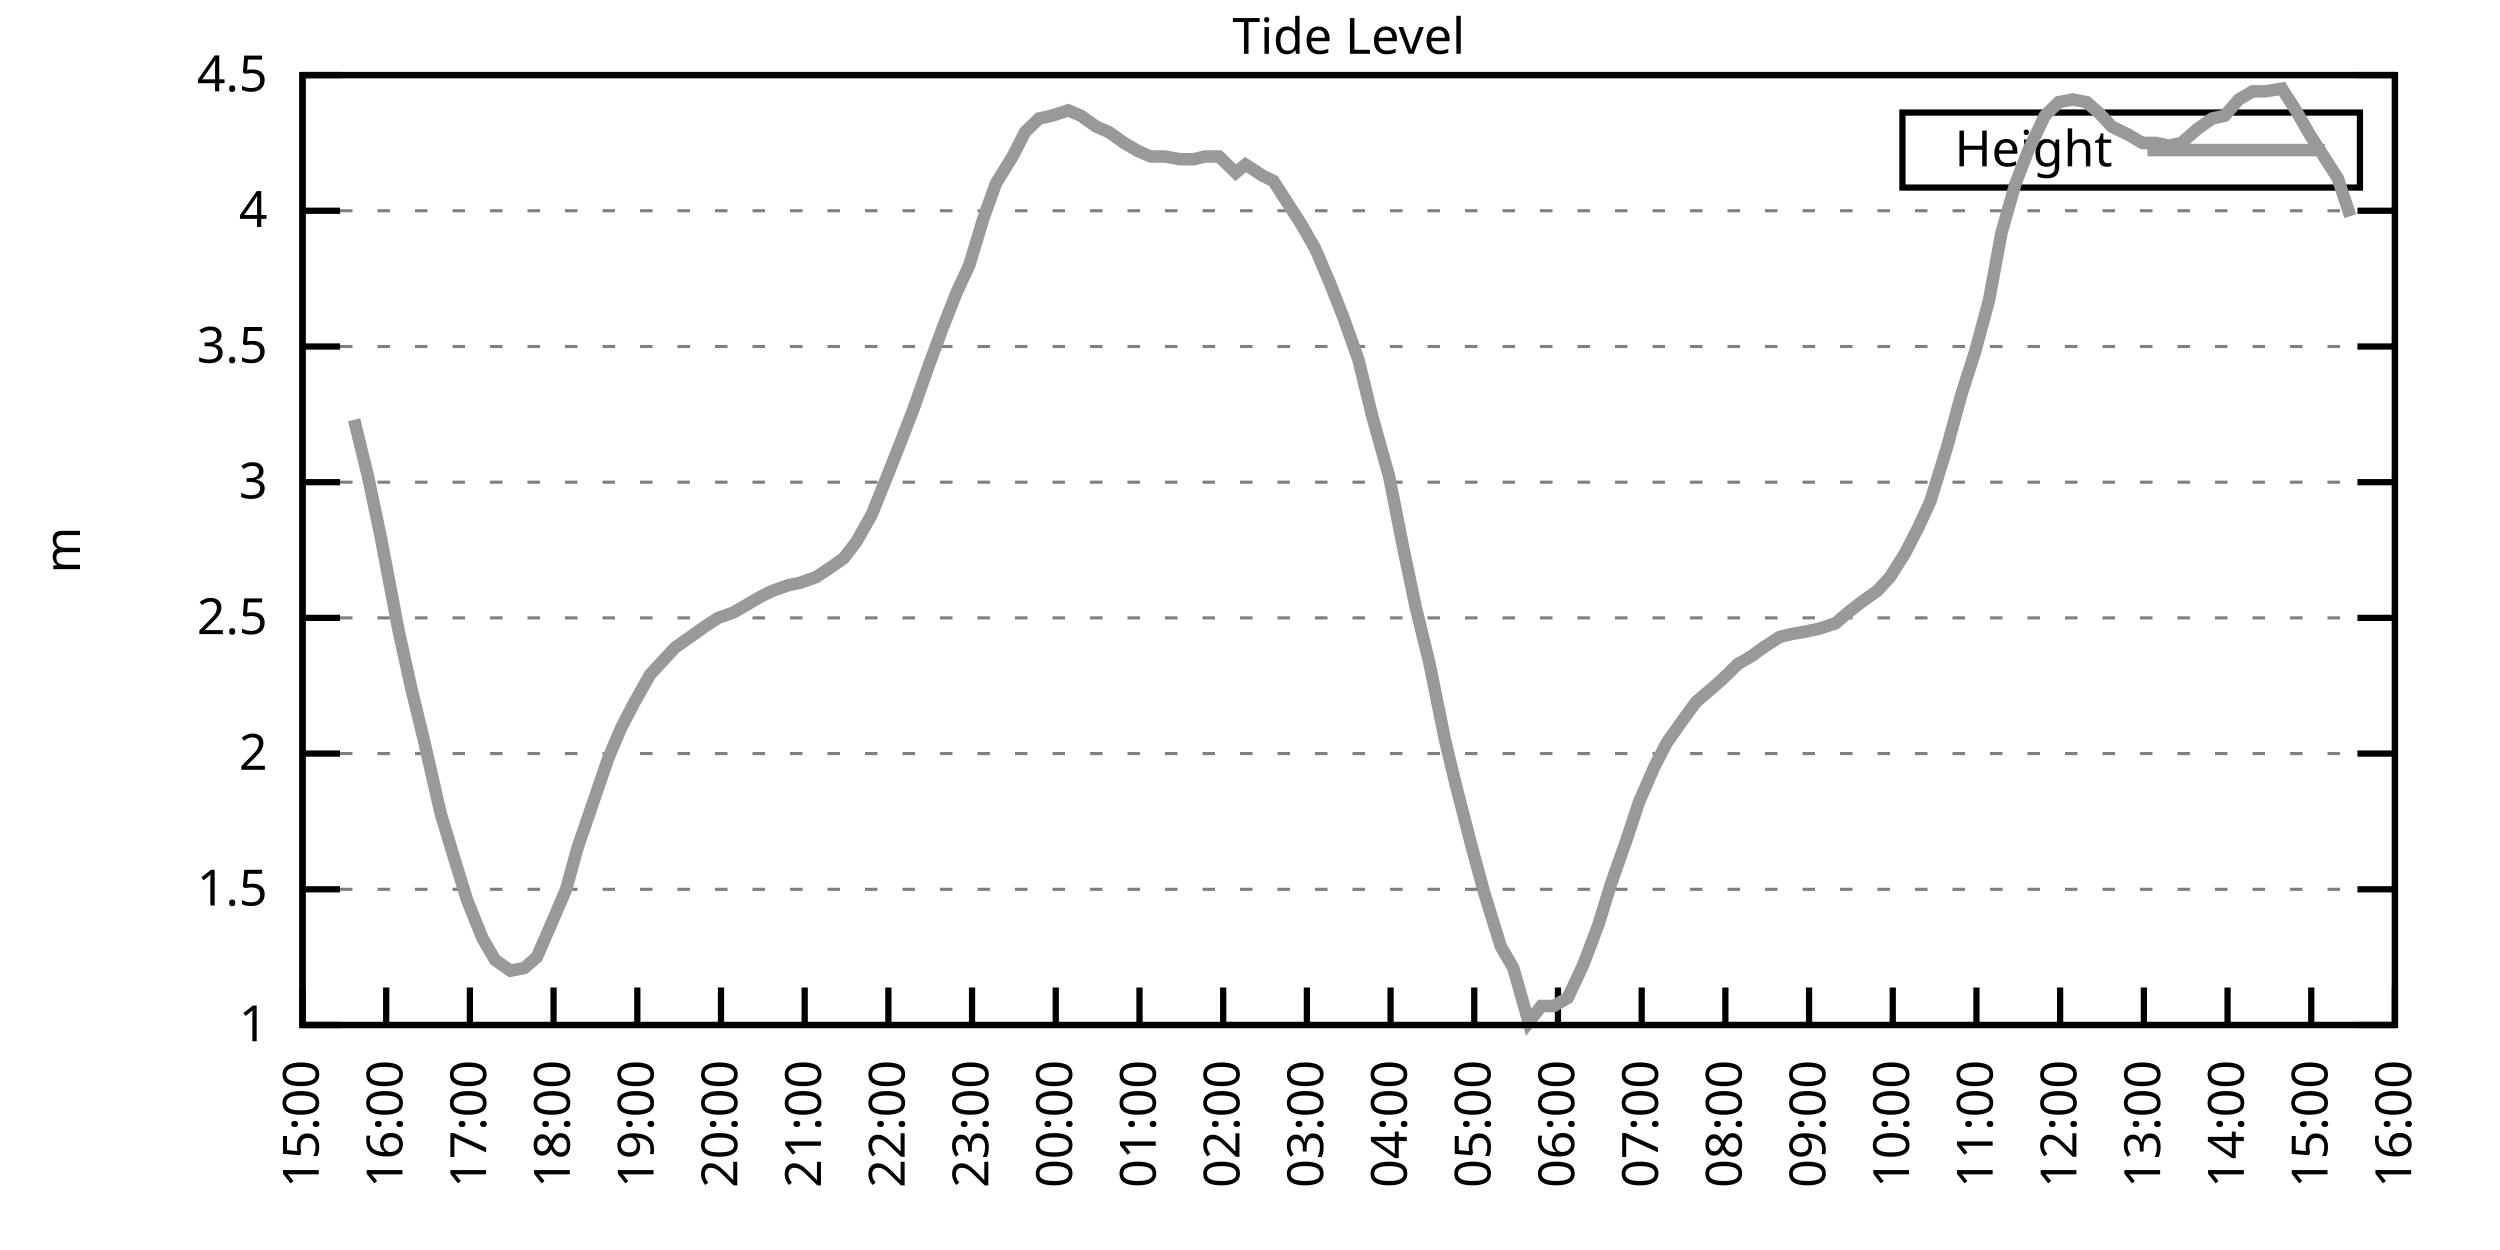
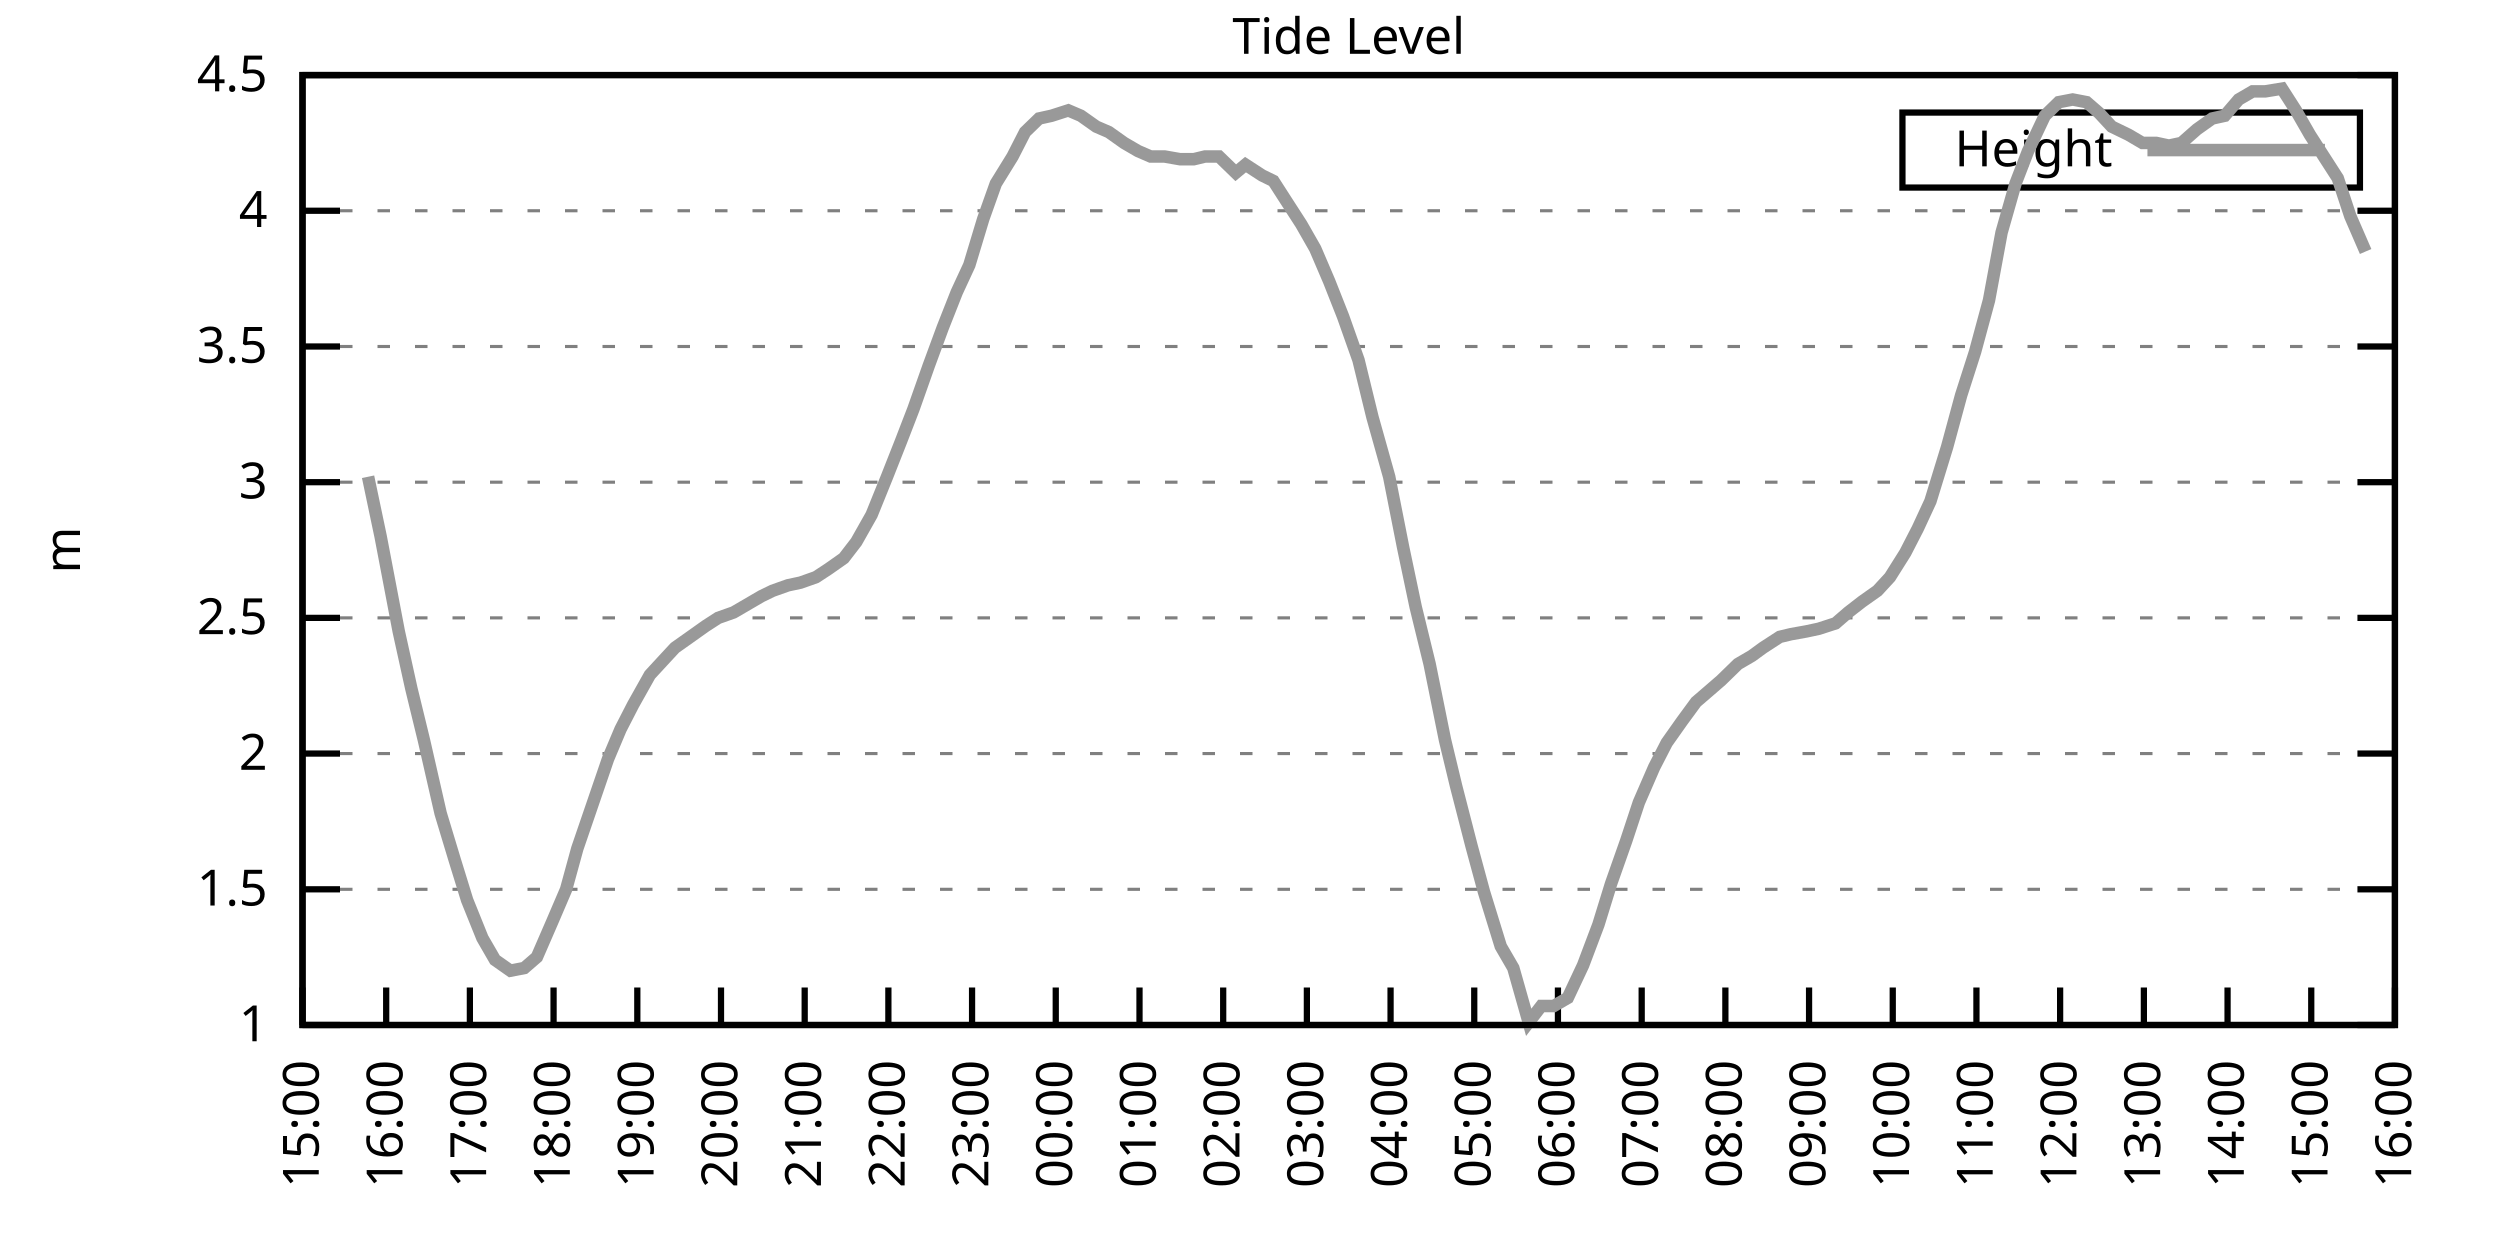
<svg xmlns="http://www.w3.org/2000/svg" xmlns:xlink="http://www.w3.org/1999/xlink" width="400" height="200" viewBox="0 0 400 200">
  <g id="gnuplot_canvas">
    <rect x="0" y="0" width="400" height="200" fill="none" />
    <defs>
      <circle id="gpDot" r="0.5" stroke-width="0.5" stroke="currentColor" />
      <path id="gpPt0" stroke-width="0.333" stroke="currentColor" d="M-1,0 h2 M0,-1 v2" />
      <path id="gpPt1" stroke-width="0.333" stroke="currentColor" d="M-1,-1 L1,1 M1,-1 L-1,1" />
      <path id="gpPt2" stroke-width="0.333" stroke="currentColor" d="M-1,0 L1,0 M0,-1 L0,1 M-1,-1 L1,1 M-1,1 L1,-1" />
      <rect id="gpPt3" stroke-width="0.333" stroke="currentColor" x="-1" y="-1" width="2" height="2" />
      <rect id="gpPt4" stroke-width="0.333" stroke="currentColor" fill="currentColor" x="-1" y="-1" width="2" height="2" />
      <circle id="gpPt5" stroke-width="0.333" stroke="currentColor" cx="0" cy="0" r="1" />
      <use xlink:href="#gpPt5" id="gpPt6" fill="currentColor" stroke="none" />
      <path id="gpPt7" stroke-width="0.333" stroke="currentColor" d="M0,-1.33 L-1.33,0.67 L1.33,0.67 z" />
      <use xlink:href="#gpPt7" id="gpPt8" fill="currentColor" stroke="none" />
      <use xlink:href="#gpPt7" id="gpPt9" stroke="currentColor" transform="rotate(180)" />
      <use xlink:href="#gpPt9" id="gpPt10" fill="currentColor" stroke="none" />
      <use xlink:href="#gpPt3" id="gpPt11" stroke="currentColor" transform="rotate(45)" />
      <use xlink:href="#gpPt11" id="gpPt12" fill="currentColor" stroke="none" />
      <path id="gpPt13" stroke-width="0.333" stroke="currentColor" d="M0,1.330 L1.265,0.411 L0.782,-1.067 L-0.782,-1.076 L-1.265,0.411 z" />
      <use xlink:href="#gpPt13" id="gpPt14" fill="currentColor" stroke="none" />
      <filter id="textbox" filterUnits="objectBoundingBox" x="0" y="0" height="1" width="1">
        <feFlood flood-color="white" flood-opacity="1" result="bgnd" />
        <feComposite in="SourceGraphic" in2="bgnd" operator="atop" />
      </filter>
      <filter id="greybox" filterUnits="objectBoundingBox" x="0" y="0" height="1" width="1">
        <feFlood flood-color="lightgrey" flood-opacity="1" result="grey" />
        <feComposite in="SourceGraphic" in2="grey" operator="atop" />
      </filter>
    </defs>
    <g fill="none" color="white" stroke="currentColor" stroke-width="1.00" stroke-linecap="butt" stroke-linejoin="miter">
</g>
    <g fill="none" color="black" stroke="currentColor" stroke-width="1.00" stroke-linecap="butt" stroke-linejoin="miter">
      <g stroke="none" shape-rendering="crispEdges">
        <polygon fill="rgb(255, 255, 255)" points="48.40,164.00 383.18,164.00 383.18,12.02 48.40,12.02 " />
      </g>
    </g>
    <g fill="none" color="black" stroke="currentColor" stroke-width="1.00" stroke-linecap="butt" stroke-linejoin="miter">
</g>
    <g fill="none" color="black" stroke="black" stroke-width="0.50" stroke-linecap="butt" stroke-linejoin="miter">
</g>
    <g fill="none" color="gray" stroke="currentColor" stroke-width="0.50" stroke-linecap="butt" stroke-linejoin="miter">
      <path stroke="gray" stroke-dasharray="2,4" class="gridline" d="M48.40,164.00 L383.19,164.00  " />
    </g>
    <g fill="none" color="gray" stroke="gray" stroke-width="1.00" stroke-linecap="butt" stroke-linejoin="miter">
</g>
    <g fill="none" color="black" stroke="currentColor" stroke-width="1.00" stroke-linecap="butt" stroke-linejoin="miter">
      <path stroke="black" d="M48.40,164.00 L54.40,164.00 M383.19,164.00 L377.19,164.00  " />
      <g transform="translate(42.80,166.60)" stroke="none" fill="black" font-family="Sans" font-size="8.00" text-anchor="end">
        <text>
          <tspan font-family="Sans"> 1</tspan>
        </text>
      </g>
    </g>
    <g fill="none" color="black" stroke="currentColor" stroke-width="1.00" stroke-linecap="butt" stroke-linejoin="miter">
</g>
    <g fill="none" color="black" stroke="black" stroke-width="0.50" stroke-linecap="butt" stroke-linejoin="miter">
</g>
    <g fill="none" color="gray" stroke="currentColor" stroke-width="0.50" stroke-linecap="butt" stroke-linejoin="miter">
      <path stroke="gray" stroke-dasharray="2,4" class="gridline" d="M48.40,142.29 L383.19,142.29  " />
    </g>
    <g fill="none" color="gray" stroke="gray" stroke-width="1.00" stroke-linecap="butt" stroke-linejoin="miter">
</g>
    <g fill="none" color="black" stroke="currentColor" stroke-width="1.00" stroke-linecap="butt" stroke-linejoin="miter">
      <path stroke="black" d="M48.40,142.29 L54.40,142.29 M383.19,142.29 L377.19,142.29  " />
      <g transform="translate(42.80,144.89)" stroke="none" fill="black" font-family="Sans" font-size="8.00" text-anchor="end">
        <text>
          <tspan font-family="Sans"> 1.5</tspan>
        </text>
      </g>
    </g>
    <g fill="none" color="black" stroke="currentColor" stroke-width="1.00" stroke-linecap="butt" stroke-linejoin="miter">
</g>
    <g fill="none" color="black" stroke="black" stroke-width="0.50" stroke-linecap="butt" stroke-linejoin="miter">
</g>
    <g fill="none" color="gray" stroke="currentColor" stroke-width="0.50" stroke-linecap="butt" stroke-linejoin="miter">
      <path stroke="gray" stroke-dasharray="2,4" class="gridline" d="M48.40,120.57 L383.19,120.57  " />
    </g>
    <g fill="none" color="gray" stroke="gray" stroke-width="1.00" stroke-linecap="butt" stroke-linejoin="miter">
</g>
    <g fill="none" color="black" stroke="currentColor" stroke-width="1.00" stroke-linecap="butt" stroke-linejoin="miter">
      <path stroke="black" d="M48.40,120.57 L54.40,120.57 M383.19,120.57 L377.19,120.57  " />
      <g transform="translate(42.80,123.17)" stroke="none" fill="black" font-family="Sans" font-size="8.00" text-anchor="end">
        <text>
          <tspan font-family="Sans"> 2</tspan>
        </text>
      </g>
    </g>
    <g fill="none" color="black" stroke="currentColor" stroke-width="1.00" stroke-linecap="butt" stroke-linejoin="miter">
</g>
    <g fill="none" color="black" stroke="black" stroke-width="0.50" stroke-linecap="butt" stroke-linejoin="miter">
</g>
    <g fill="none" color="gray" stroke="currentColor" stroke-width="0.50" stroke-linecap="butt" stroke-linejoin="miter">
      <path stroke="gray" stroke-dasharray="2,4" class="gridline" d="M48.40,98.86 L383.19,98.86  " />
    </g>
    <g fill="none" color="gray" stroke="gray" stroke-width="1.00" stroke-linecap="butt" stroke-linejoin="miter">
</g>
    <g fill="none" color="black" stroke="currentColor" stroke-width="1.00" stroke-linecap="butt" stroke-linejoin="miter">
      <path stroke="black" d="M48.40,98.86 L54.40,98.86 M383.19,98.86 L377.19,98.86  " />
      <g transform="translate(42.80,101.46)" stroke="none" fill="black" font-family="Sans" font-size="8.00" text-anchor="end">
        <text>
          <tspan font-family="Sans"> 2.5</tspan>
        </text>
      </g>
    </g>
    <g fill="none" color="black" stroke="currentColor" stroke-width="1.00" stroke-linecap="butt" stroke-linejoin="miter">
</g>
    <g fill="none" color="black" stroke="black" stroke-width="0.50" stroke-linecap="butt" stroke-linejoin="miter">
</g>
    <g fill="none" color="gray" stroke="currentColor" stroke-width="0.50" stroke-linecap="butt" stroke-linejoin="miter">
      <path stroke="gray" stroke-dasharray="2,4" class="gridline" d="M48.40,77.15 L383.19,77.15  " />
    </g>
    <g fill="none" color="gray" stroke="gray" stroke-width="1.00" stroke-linecap="butt" stroke-linejoin="miter">
</g>
    <g fill="none" color="black" stroke="currentColor" stroke-width="1.00" stroke-linecap="butt" stroke-linejoin="miter">
      <path stroke="black" d="M48.40,77.15 L54.40,77.15 M383.19,77.15 L377.19,77.15  " />
      <g transform="translate(42.80,79.75)" stroke="none" fill="black" font-family="Sans" font-size="8.00" text-anchor="end">
        <text>
          <tspan font-family="Sans"> 3</tspan>
        </text>
      </g>
    </g>
    <g fill="none" color="black" stroke="currentColor" stroke-width="1.00" stroke-linecap="butt" stroke-linejoin="miter">
</g>
    <g fill="none" color="black" stroke="black" stroke-width="0.50" stroke-linecap="butt" stroke-linejoin="miter">
</g>
    <g fill="none" color="gray" stroke="currentColor" stroke-width="0.50" stroke-linecap="butt" stroke-linejoin="miter">
      <path stroke="gray" stroke-dasharray="2,4" class="gridline" d="M48.40,55.44 L383.19,55.44  " />
    </g>
    <g fill="none" color="gray" stroke="gray" stroke-width="1.00" stroke-linecap="butt" stroke-linejoin="miter">
</g>
    <g fill="none" color="black" stroke="currentColor" stroke-width="1.00" stroke-linecap="butt" stroke-linejoin="miter">
      <path stroke="black" d="M48.40,55.44 L54.40,55.44 M383.19,55.44 L377.19,55.44  " />
      <g transform="translate(42.80,58.04)" stroke="none" fill="black" font-family="Sans" font-size="8.00" text-anchor="end">
        <text>
          <tspan font-family="Sans"> 3.5</tspan>
        </text>
      </g>
    </g>
    <g fill="none" color="black" stroke="currentColor" stroke-width="1.00" stroke-linecap="butt" stroke-linejoin="miter">
</g>
    <g fill="none" color="black" stroke="black" stroke-width="0.50" stroke-linecap="butt" stroke-linejoin="miter">
</g>
    <g fill="none" color="gray" stroke="currentColor" stroke-width="0.50" stroke-linecap="butt" stroke-linejoin="miter">
      <path stroke="gray" stroke-dasharray="2,4" class="gridline" d="M48.40,33.72 L383.19,33.72  " />
    </g>
    <g fill="none" color="gray" stroke="gray" stroke-width="1.00" stroke-linecap="butt" stroke-linejoin="miter">
</g>
    <g fill="none" color="black" stroke="currentColor" stroke-width="1.00" stroke-linecap="butt" stroke-linejoin="miter">
      <path stroke="black" d="M48.40,33.72 L54.40,33.72 M383.19,33.72 L377.19,33.72  " />
      <g transform="translate(42.80,36.32)" stroke="none" fill="black" font-family="Sans" font-size="8.00" text-anchor="end">
        <text>
          <tspan font-family="Sans"> 4</tspan>
        </text>
      </g>
    </g>
    <g fill="none" color="black" stroke="currentColor" stroke-width="1.00" stroke-linecap="butt" stroke-linejoin="miter">
</g>
    <g fill="none" color="black" stroke="black" stroke-width="0.50" stroke-linecap="butt" stroke-linejoin="miter">
</g>
    <g fill="none" color="gray" stroke="currentColor" stroke-width="0.50" stroke-linecap="butt" stroke-linejoin="miter">
      <path stroke="gray" stroke-dasharray="2,4" class="gridline" d="M48.40,12.01 L383.19,12.01  " />
    </g>
    <g fill="none" color="gray" stroke="gray" stroke-width="1.00" stroke-linecap="butt" stroke-linejoin="miter">
</g>
    <g fill="none" color="black" stroke="currentColor" stroke-width="1.00" stroke-linecap="butt" stroke-linejoin="miter">
      <path stroke="black" d="M48.40,12.01 L54.40,12.01 M383.19,12.01 L377.19,12.01  " />
      <g transform="translate(42.80,14.61)" stroke="none" fill="black" font-family="Sans" font-size="8.00" text-anchor="end">
        <text>
          <tspan font-family="Sans"> 4.5</tspan>
        </text>
      </g>
    </g>
    <g fill="none" color="black" stroke="currentColor" stroke-width="1.00" stroke-linecap="butt" stroke-linejoin="miter">
      <path stroke="black" d="M48.40,164.00 L48.40,158.00  " />
      <g transform="translate(51.00,169.60) rotate(270.00)" stroke="none" fill="black" font-family="Sans" font-size="8.00" text-anchor="end">
        <text>
          <tspan font-family="Sans">15:00</tspan>
        </text>
      </g>
    </g>
    <g fill="none" color="black" stroke="currentColor" stroke-width="1.00" stroke-linecap="butt" stroke-linejoin="miter">
      <path stroke="black" d="M61.79,164.00 L61.79,158.00  " />
      <g transform="translate(64.39,169.60) rotate(270.00)" stroke="none" fill="black" font-family="Sans" font-size="8.00" text-anchor="end">
        <text>
          <tspan font-family="Sans">16:00</tspan>
        </text>
      </g>
    </g>
    <g fill="none" color="black" stroke="currentColor" stroke-width="1.00" stroke-linecap="butt" stroke-linejoin="miter">
      <path stroke="black" d="M75.18,164.00 L75.18,158.00  " />
      <g transform="translate(77.78,169.60) rotate(270.00)" stroke="none" fill="black" font-family="Sans" font-size="8.00" text-anchor="end">
        <text>
          <tspan font-family="Sans">17:00</tspan>
        </text>
      </g>
    </g>
    <g fill="none" color="black" stroke="currentColor" stroke-width="1.00" stroke-linecap="butt" stroke-linejoin="miter">
      <path stroke="black" d="M88.57,164.00 L88.57,158.00  " />
      <g transform="translate(91.17,169.60) rotate(270.00)" stroke="none" fill="black" font-family="Sans" font-size="8.00" text-anchor="end">
        <text>
          <tspan font-family="Sans">18:00</tspan>
        </text>
      </g>
    </g>
    <g fill="none" color="black" stroke="currentColor" stroke-width="1.00" stroke-linecap="butt" stroke-linejoin="miter">
      <path stroke="black" d="M101.97,164.00 L101.97,158.00  " />
      <g transform="translate(104.57,169.60) rotate(270.00)" stroke="none" fill="black" font-family="Sans" font-size="8.00" text-anchor="end">
        <text>
          <tspan font-family="Sans">19:00</tspan>
        </text>
      </g>
    </g>
    <g fill="none" color="black" stroke="currentColor" stroke-width="1.00" stroke-linecap="butt" stroke-linejoin="miter">
      <path stroke="black" d="M115.36,164.00 L115.36,158.00  " />
      <g transform="translate(117.96,169.60) rotate(270.00)" stroke="none" fill="black" font-family="Sans" font-size="8.00" text-anchor="end">
        <text>
          <tspan font-family="Sans">20:00</tspan>
        </text>
      </g>
    </g>
    <g fill="none" color="black" stroke="currentColor" stroke-width="1.00" stroke-linecap="butt" stroke-linejoin="miter">
      <path stroke="black" d="M128.75,164.00 L128.75,158.00  " />
      <g transform="translate(131.35,169.60) rotate(270.00)" stroke="none" fill="black" font-family="Sans" font-size="8.00" text-anchor="end">
        <text>
          <tspan font-family="Sans">21:00</tspan>
        </text>
      </g>
    </g>
    <g fill="none" color="black" stroke="currentColor" stroke-width="1.00" stroke-linecap="butt" stroke-linejoin="miter">
      <path stroke="black" d="M142.14,164.00 L142.14,158.00  " />
      <g transform="translate(144.74,169.60) rotate(270.00)" stroke="none" fill="black" font-family="Sans" font-size="8.00" text-anchor="end">
        <text>
          <tspan font-family="Sans">22:00</tspan>
        </text>
      </g>
    </g>
    <g fill="none" color="black" stroke="currentColor" stroke-width="1.00" stroke-linecap="butt" stroke-linejoin="miter">
      <path stroke="black" d="M155.53,164.00 L155.53,158.00  " />
      <g transform="translate(158.13,169.60) rotate(270.00)" stroke="none" fill="black" font-family="Sans" font-size="8.00" text-anchor="end">
        <text>
          <tspan font-family="Sans">23:00</tspan>
        </text>
      </g>
    </g>
    <g fill="none" color="black" stroke="currentColor" stroke-width="1.00" stroke-linecap="butt" stroke-linejoin="miter">
      <path stroke="black" d="M168.92,164.00 L168.92,158.00  " />
      <g transform="translate(171.52,169.60) rotate(270.00)" stroke="none" fill="black" font-family="Sans" font-size="8.00" text-anchor="end">
        <text>
          <tspan font-family="Sans">00:00</tspan>
        </text>
      </g>
    </g>
    <g fill="none" color="black" stroke="currentColor" stroke-width="1.00" stroke-linecap="butt" stroke-linejoin="miter">
      <path stroke="black" d="M182.32,164.00 L182.32,158.00  " />
      <g transform="translate(184.92,169.60) rotate(270.00)" stroke="none" fill="black" font-family="Sans" font-size="8.00" text-anchor="end">
        <text>
          <tspan font-family="Sans">01:00</tspan>
        </text>
      </g>
    </g>
    <g fill="none" color="black" stroke="currentColor" stroke-width="1.00" stroke-linecap="butt" stroke-linejoin="miter">
      <path stroke="black" d="M195.71,164.00 L195.71,158.00  " />
      <g transform="translate(198.31,169.60) rotate(270.00)" stroke="none" fill="black" font-family="Sans" font-size="8.00" text-anchor="end">
        <text>
          <tspan font-family="Sans">02:00</tspan>
        </text>
      </g>
    </g>
    <g fill="none" color="black" stroke="currentColor" stroke-width="1.00" stroke-linecap="butt" stroke-linejoin="miter">
      <path stroke="black" d="M209.10,164.00 L209.10,158.00  " />
      <g transform="translate(211.70,169.60) rotate(270.00)" stroke="none" fill="black" font-family="Sans" font-size="8.00" text-anchor="end">
        <text>
          <tspan font-family="Sans">03:00</tspan>
        </text>
      </g>
    </g>
    <g fill="none" color="black" stroke="currentColor" stroke-width="1.00" stroke-linecap="butt" stroke-linejoin="miter">
      <path stroke="black" d="M222.49,164.00 L222.49,158.00  " />
      <g transform="translate(225.09,169.60) rotate(270.00)" stroke="none" fill="black" font-family="Sans" font-size="8.00" text-anchor="end">
        <text>
          <tspan font-family="Sans">04:00</tspan>
        </text>
      </g>
    </g>
    <g fill="none" color="black" stroke="currentColor" stroke-width="1.00" stroke-linecap="butt" stroke-linejoin="miter">
      <path stroke="black" d="M235.88,164.00 L235.88,158.00  " />
      <g transform="translate(238.48,169.60) rotate(270.00)" stroke="none" fill="black" font-family="Sans" font-size="8.00" text-anchor="end">
        <text>
          <tspan font-family="Sans">05:00</tspan>
        </text>
      </g>
    </g>
    <g fill="none" color="black" stroke="currentColor" stroke-width="1.00" stroke-linecap="butt" stroke-linejoin="miter">
      <path stroke="black" d="M249.27,164.00 L249.27,158.00  " />
      <g transform="translate(251.87,169.60) rotate(270.00)" stroke="none" fill="black" font-family="Sans" font-size="8.00" text-anchor="end">
        <text>
          <tspan font-family="Sans">06:00</tspan>
        </text>
      </g>
    </g>
    <g fill="none" color="black" stroke="currentColor" stroke-width="1.00" stroke-linecap="butt" stroke-linejoin="miter">
      <path stroke="black" d="M262.67,164.00 L262.67,158.00  " />
      <g transform="translate(265.27,169.60) rotate(270.00)" stroke="none" fill="black" font-family="Sans" font-size="8.00" text-anchor="end">
        <text>
          <tspan font-family="Sans">07:00</tspan>
        </text>
      </g>
    </g>
    <g fill="none" color="black" stroke="currentColor" stroke-width="1.00" stroke-linecap="butt" stroke-linejoin="miter">
      <path stroke="black" d="M276.06,164.00 L276.06,158.00  " />
      <g transform="translate(278.66,169.60) rotate(270.00)" stroke="none" fill="black" font-family="Sans" font-size="8.00" text-anchor="end">
        <text>
          <tspan font-family="Sans">08:00</tspan>
        </text>
      </g>
    </g>
    <g fill="none" color="black" stroke="currentColor" stroke-width="1.00" stroke-linecap="butt" stroke-linejoin="miter">
      <path stroke="black" d="M289.45,164.00 L289.45,158.00  " />
      <g transform="translate(292.05,169.60) rotate(270.00)" stroke="none" fill="black" font-family="Sans" font-size="8.00" text-anchor="end">
        <text>
          <tspan font-family="Sans">09:00</tspan>
        </text>
      </g>
    </g>
    <g fill="none" color="black" stroke="currentColor" stroke-width="1.00" stroke-linecap="butt" stroke-linejoin="miter">
      <path stroke="black" d="M302.84,164.00 L302.84,158.00  " />
      <g transform="translate(305.44,169.60) rotate(270.00)" stroke="none" fill="black" font-family="Sans" font-size="8.00" text-anchor="end">
        <text>
          <tspan font-family="Sans">10:00</tspan>
        </text>
      </g>
    </g>
    <g fill="none" color="black" stroke="currentColor" stroke-width="1.00" stroke-linecap="butt" stroke-linejoin="miter">
      <path stroke="black" d="M316.23,164.00 L316.23,158.00  " />
      <g transform="translate(318.83,169.60) rotate(270.00)" stroke="none" fill="black" font-family="Sans" font-size="8.00" text-anchor="end">
        <text>
          <tspan font-family="Sans">11:00</tspan>
        </text>
      </g>
    </g>
    <g fill="none" color="black" stroke="currentColor" stroke-width="1.00" stroke-linecap="butt" stroke-linejoin="miter">
      <path stroke="black" d="M329.62,164.00 L329.62,158.00  " />
      <g transform="translate(332.22,169.60) rotate(270.00)" stroke="none" fill="black" font-family="Sans" font-size="8.00" text-anchor="end">
        <text>
          <tspan font-family="Sans">12:00</tspan>
        </text>
      </g>
    </g>
    <g fill="none" color="black" stroke="currentColor" stroke-width="1.00" stroke-linecap="butt" stroke-linejoin="miter">
      <path stroke="black" d="M343.02,164.00 L343.02,158.00  " />
      <g transform="translate(345.62,169.60) rotate(270.00)" stroke="none" fill="black" font-family="Sans" font-size="8.00" text-anchor="end">
        <text>
          <tspan font-family="Sans">13:00</tspan>
        </text>
      </g>
    </g>
    <g fill="none" color="black" stroke="currentColor" stroke-width="1.00" stroke-linecap="butt" stroke-linejoin="miter">
      <path stroke="black" d="M356.41,164.00 L356.41,158.00  " />
      <g transform="translate(359.01,169.60) rotate(270.00)" stroke="none" fill="black" font-family="Sans" font-size="8.00" text-anchor="end">
        <text>
          <tspan font-family="Sans">14:00</tspan>
        </text>
      </g>
    </g>
    <g fill="none" color="black" stroke="currentColor" stroke-width="1.00" stroke-linecap="butt" stroke-linejoin="miter">
      <path stroke="black" d="M369.80,164.00 L369.80,158.00  " />
      <g transform="translate(372.40,169.60) rotate(270.00)" stroke="none" fill="black" font-family="Sans" font-size="8.00" text-anchor="end">
        <text>
          <tspan font-family="Sans">15:00</tspan>
        </text>
      </g>
    </g>
    <g fill="none" color="black" stroke="currentColor" stroke-width="1.00" stroke-linecap="butt" stroke-linejoin="miter">
      <path stroke="black" d="M383.19,164.00 L383.19,158.00  " />
      <g transform="translate(385.79,169.60) rotate(270.00)" stroke="none" fill="black" font-family="Sans" font-size="8.00" text-anchor="end">
        <text>
          <tspan font-family="Sans">16:00</tspan>
        </text>
      </g>
    </g>
    <g fill="none" color="black" stroke="currentColor" stroke-width="1.00" stroke-linecap="butt" stroke-linejoin="miter">
</g>
    <g fill="none" color="black" stroke="currentColor" stroke-width="1.00" stroke-linecap="butt" stroke-linejoin="miter">
      <path stroke="black" d="M48.40,12.01 L48.40,164.00 L383.19,164.00 L383.19,12.01 L48.40,12.01 Z  " />
    </g>
    <g fill="none" color="black" stroke="currentColor" stroke-width="1.00" stroke-linecap="butt" stroke-linejoin="miter">
</g>
    <g fill="none" color="black" stroke="currentColor" stroke-width="1.00" stroke-linecap="butt" stroke-linejoin="miter">
      <path stroke="black" d="M304.39,30.01 L304.39,18.01 L377.59,18.01 L377.59,30.01 L304.39,30.01 Z  " />
    </g>
    <g id="Tide_level_plot_1">
      <g fill="none" color="white" stroke="black" stroke-width="2.00" stroke-linecap="butt" stroke-linejoin="miter">
</g>
      <g fill="none" color="black" stroke="currentColor" stroke-width="2.00" stroke-linecap="butt" stroke-linejoin="miter">
        <g transform="translate(337.99,26.61)" stroke="none" fill="black" font-family="Sans" font-size="8.00" text-anchor="end">
          <text>
            <tspan font-family="Sans">Height</tspan>
          </text>
        </g>
      </g>
      <g fill="none" color="black" stroke="currentColor" stroke-width="2.00" stroke-linecap="butt" stroke-linejoin="miter">
-         <path stroke="rgb(153, 153, 153)" d="M343.59,24.01 L371.99,24.01 M56.66,67.16 L58.89,76.28 L60.90,85.83 L63.80,101.03 L65.81,110.15 L67.82,118.40   L70.50,130.13 L72.73,137.51 L74.74,144.02 L77.19,150.10 L79.20,153.58 L81.66,155.31 L83.89,154.88 L85.90,153.14   L88.35,147.50 L90.58,142.29 L92.37,135.77 L94.60,129.26 L97.28,121.44 L99.29,116.67 L101.30,112.76 L103.98,107.98   L105.98,105.81 L107.99,103.64 L110.45,101.90 L112.90,100.16 L114.91,98.86 L117.37,97.99 L119.60,96.69 L121.83,95.39   L123.62,94.52 L126.07,93.65 L128.08,93.22 L130.54,92.35 L132.54,91.04 L135.00,89.31 L137.01,86.70 L139.46,82.36   L141.92,76.28 L144.15,70.63 L146.16,65.42 L148.61,58.48 L150.85,52.40 L153.08,46.75 L155.09,42.41 L157.32,35.03   L159.33,29.38 L162.01,25.04 L164.01,21.13 L166.25,18.96 L168.25,18.52 L170.93,17.66 L172.94,18.52 L175.40,20.26   L177.41,21.13 L179.86,22.87 L182.09,24.17 L184.10,25.04 L186.33,25.04 L188.79,25.47 L191.02,25.47 L192.81,25.04   L195.04,25.04 L197.72,27.64 L199.28,26.34 L201.96,28.08 L203.74,28.95 L205.97,32.42 L208.21,35.89 L210.44,39.80   L212.67,45.01 L214.90,50.66 L217.36,57.61 L219.59,66.73 L222.27,76.28 L224.50,87.57 L226.51,97.12 L228.74,106.24   L231.20,118.40 L232.98,125.79 L235.44,135.34 L237.44,142.72 L240.12,151.41 L242.13,154.88 L244.59,163.57 L246.60,160.96   L248.60,160.96 L250.84,159.66 L253.29,154.45 L255.75,147.93 L257.76,141.42 L260.21,134.47 L262.22,128.39 L264.67,122.75   L266.68,118.84 L269.14,115.36 L271.37,112.32 L273.38,110.59 L275.39,108.85 L278.07,106.24 L280.30,104.94 L282.08,103.64   L284.76,101.90 L286.55,101.47 L289.00,101.03 L291.01,100.60 L293.69,99.73 L295.70,97.99 L297.93,96.26 L300.39,94.52   L302.39,92.35 L304.85,88.44 L306.86,84.53 L308.87,80.19 L311.54,71.50 L313.78,63.25 L316.01,56.30 L318.24,48.05   L320.25,37.20 L322.48,29.38 L324.49,24.17 L327.17,18.52 L329.40,16.35 L331.63,15.92 L333.86,16.35 L335.87,18.09   L337.88,20.26 L340.56,21.56 L342.79,22.87 L345.02,22.87 L347.03,23.30 L349.04,22.87 L351.50,20.70 L353.95,18.96   L355.96,18.52 L358.19,15.92 L360.42,14.62 L362.43,14.62 L365.11,14.18 L367.34,17.66 L369.58,21.56 L371.81,25.04   L374.04,28.51 L376.05,34.59  " />
+         <path stroke="rgb(153, 153, 153)" d="M343.59,24.01 L371.99,24.01 M58.89,76.28 L60.90,85.83 L63.80,101.03 L65.81,110.15 L67.82,118.40 L70.50,130.13   L72.73,137.51 L74.74,144.02 L77.19,150.10 L79.20,153.58 L81.66,155.31 L83.89,154.88 L85.90,153.14 L88.35,147.50   L90.58,142.29 L92.37,135.77 L94.60,129.26 L97.28,121.44 L99.29,116.67 L101.30,112.76 L103.98,107.98 L105.98,105.81   L107.99,103.64 L110.45,101.90 L112.90,100.16 L114.91,98.86 L117.37,97.99 L119.60,96.69 L121.83,95.39 L123.62,94.52   L126.07,93.65 L128.08,93.22 L130.54,92.35 L132.54,91.04 L135.00,89.31 L137.01,86.70 L139.46,82.36 L141.92,76.28   L144.15,70.63 L146.16,65.42 L148.61,58.48 L150.85,52.40 L153.08,46.75 L155.09,42.41 L157.32,35.03 L159.33,29.38   L162.01,25.04 L164.01,21.13 L166.25,18.96 L168.25,18.52 L170.93,17.66 L172.94,18.52 L175.40,20.26 L177.41,21.13   L179.86,22.87 L182.09,24.17 L184.10,25.04 L186.33,25.04 L188.79,25.47 L191.02,25.47 L192.81,25.04 L195.04,25.04   L197.72,27.64 L199.28,26.34 L201.96,28.08 L203.74,28.95 L205.97,32.42 L208.21,35.89 L210.44,39.80 L212.67,45.01   L214.90,50.66 L217.36,57.61 L219.59,66.73 L222.27,76.28 L224.50,87.57 L226.51,97.12 L228.74,106.24 L231.20,118.40   L232.98,125.79 L235.44,135.34 L237.44,142.72 L240.12,151.41 L242.13,154.88 L244.59,163.57 L246.60,160.96 L248.60,160.96   L250.84,159.66 L253.29,154.45 L255.75,147.93 L257.76,141.42 L260.21,134.47 L262.22,128.39 L264.67,122.75 L266.68,118.84   L269.14,115.36 L271.37,112.32 L273.38,110.59 L275.39,108.85 L278.07,106.24 L280.30,104.94 L282.08,103.64 L284.76,101.90   L286.55,101.47 L289.00,101.03 L291.01,100.60 L293.69,99.73 L295.70,97.99 L297.93,96.26 L300.39,94.52 L302.39,92.35   L304.85,88.44 L306.86,84.53 L308.87,80.19 L311.54,71.50 L313.78,63.25 L316.01,56.30 L318.24,48.05 L320.25,37.20   L322.48,29.38 L324.49,24.17 L327.17,18.52 L329.40,16.35 L331.63,15.92 L333.86,16.35 L335.87,18.09 L337.88,20.26   L340.56,21.56 L342.79,22.87 L345.02,22.87 L347.03,23.30 L349.04,22.87 L351.50,20.70 L353.95,18.96 L355.96,18.52   L358.19,15.92 L360.42,14.62 L362.43,14.62 L365.11,14.18 L367.34,17.66 L369.58,21.56 L371.81,25.04 L374.04,28.51   L376.05,34.59 L378.50,40.24  " />
      </g>
    </g>
    <g fill="none" color="black" stroke="currentColor" stroke-width="2.00" stroke-linecap="butt" stroke-linejoin="miter">
</g>
    <g fill="none" color="black" stroke="black" stroke-width="1.00" stroke-linecap="butt" stroke-linejoin="miter">
</g>
    <g fill="none" color="black" stroke="currentColor" stroke-width="1.00" stroke-linecap="butt" stroke-linejoin="miter">
      <path stroke="black" d="M48.40,12.01 L48.40,164.00 L383.19,164.00 L383.19,12.01 L48.40,12.01 Z  " />
      <g transform="translate(12.80,88.01) rotate(270.00)" stroke="none" fill="black" font-family="Sans" font-size="8.00" text-anchor="middle">
        <text>
          <tspan font-family="Sans">m</tspan>
        </text>
      </g>
    </g>
    <g fill="none" color="black" stroke="currentColor" stroke-width="1.00" stroke-linecap="butt" stroke-linejoin="miter">
</g>
    <g fill="none" color="black" stroke="currentColor" stroke-width="1.00" stroke-linecap="butt" stroke-linejoin="miter">
      <g transform="translate(215.79,8.61)" stroke="none" fill="black" font-family="Sans" font-size="8.00" text-anchor="middle">
        <text>
          <tspan font-family="Sans">Tide Level</tspan>
        </text>
      </g>
    </g>
    <g fill="none" color="black" stroke="currentColor" stroke-width="1.00" stroke-linecap="butt" stroke-linejoin="miter">
</g>
  </g>
</svg>
